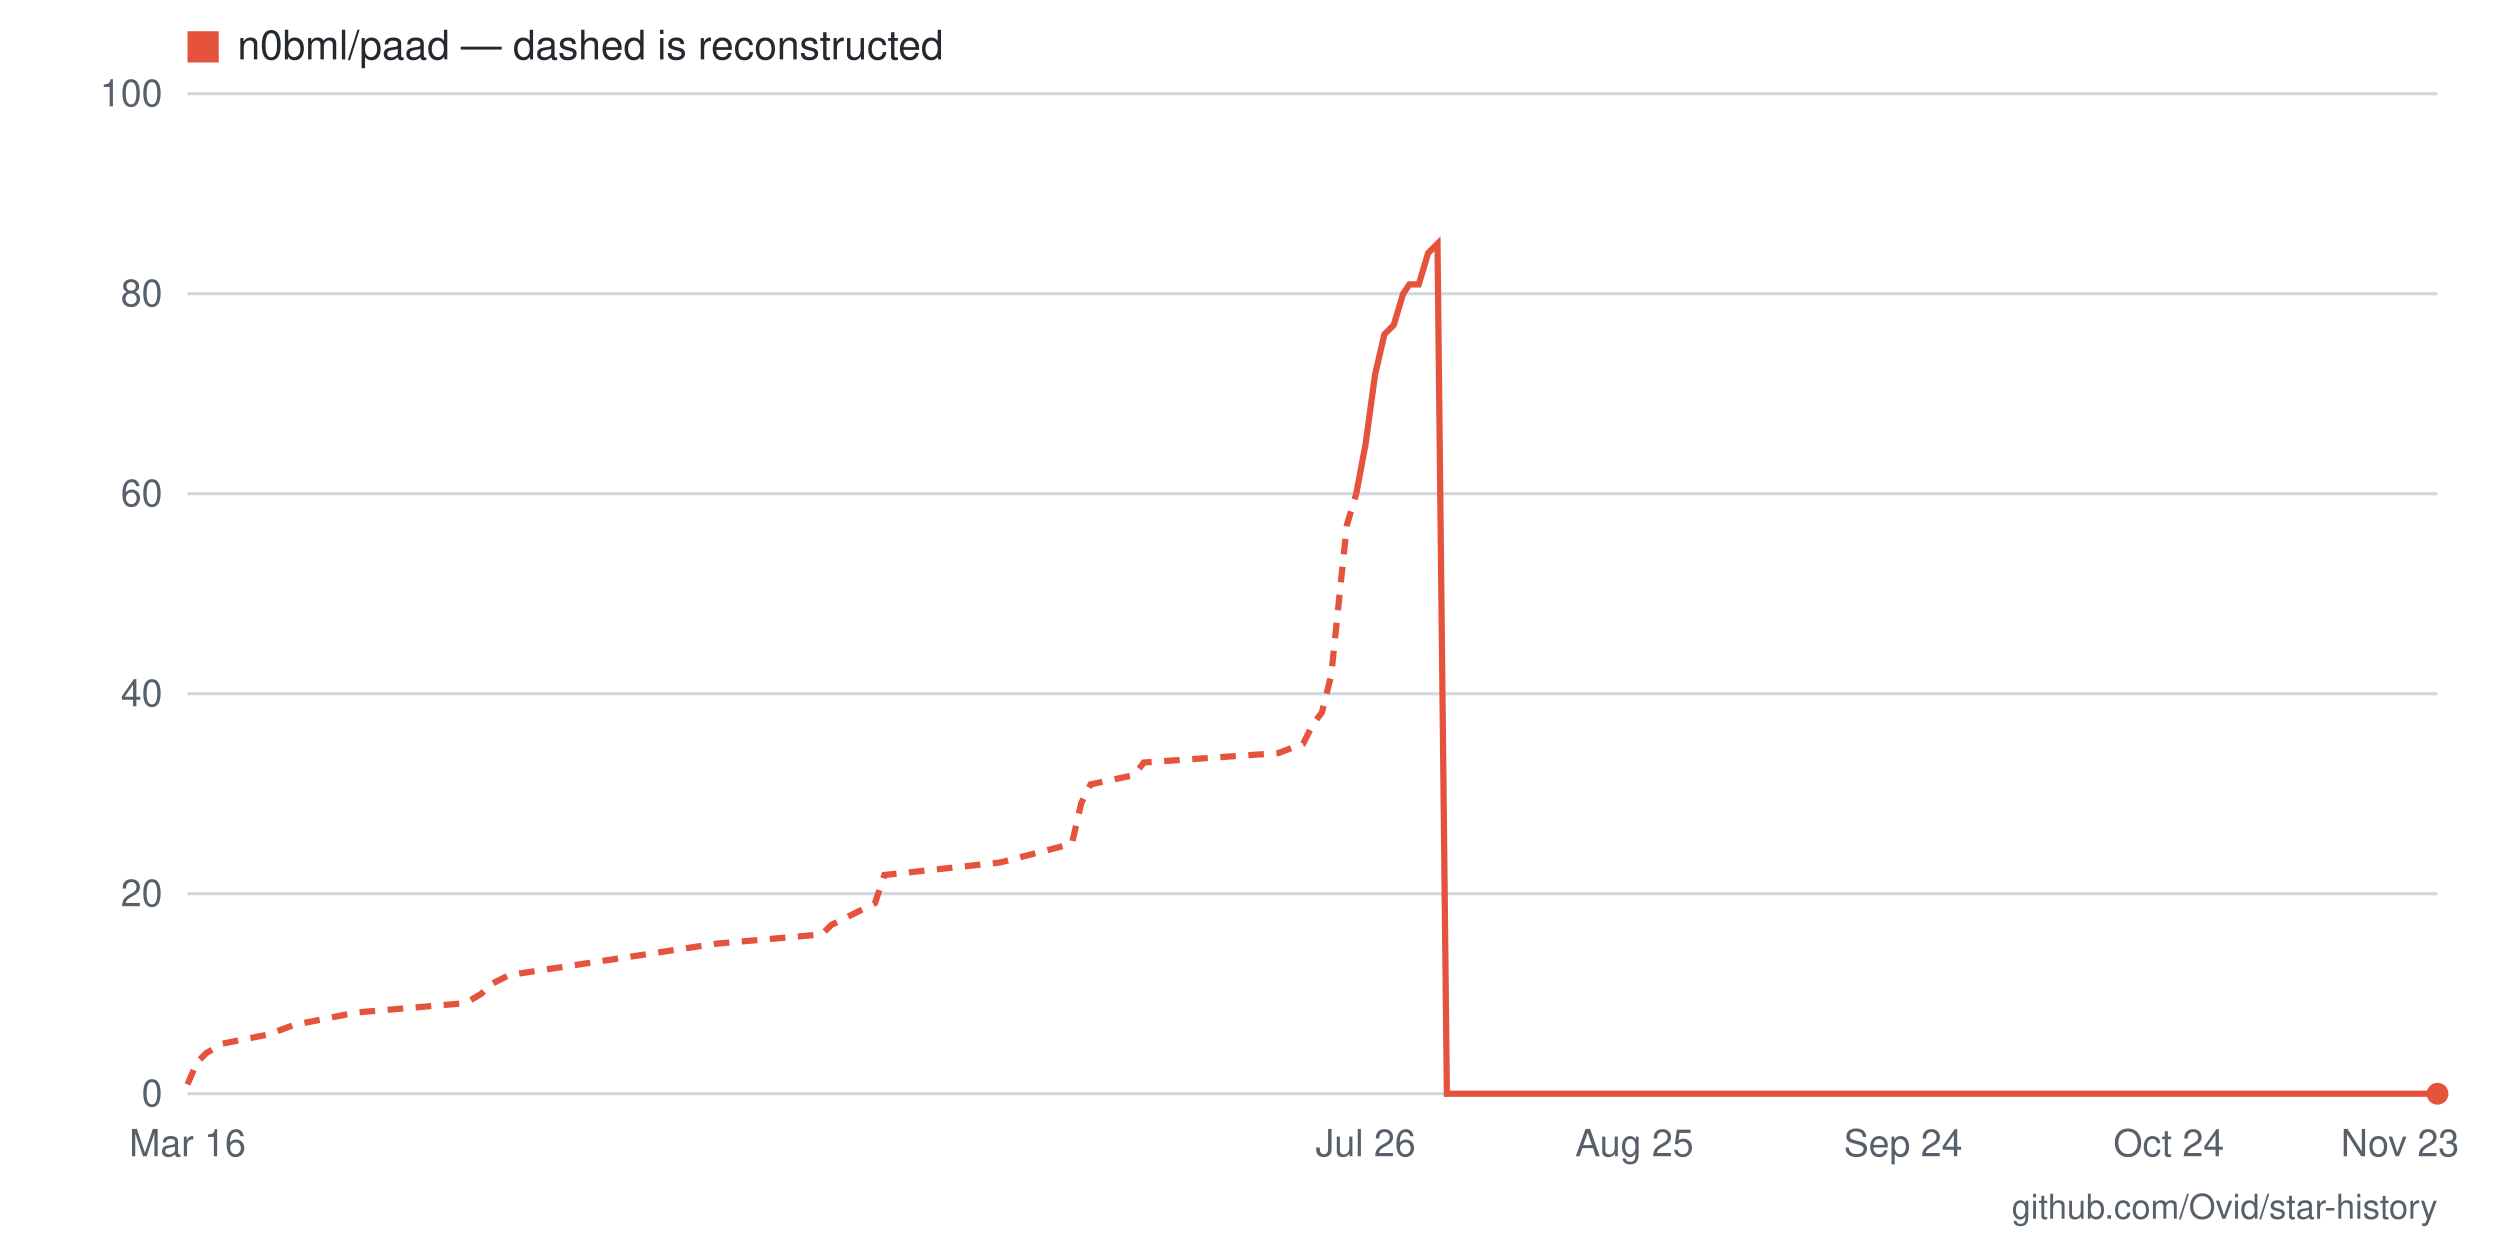
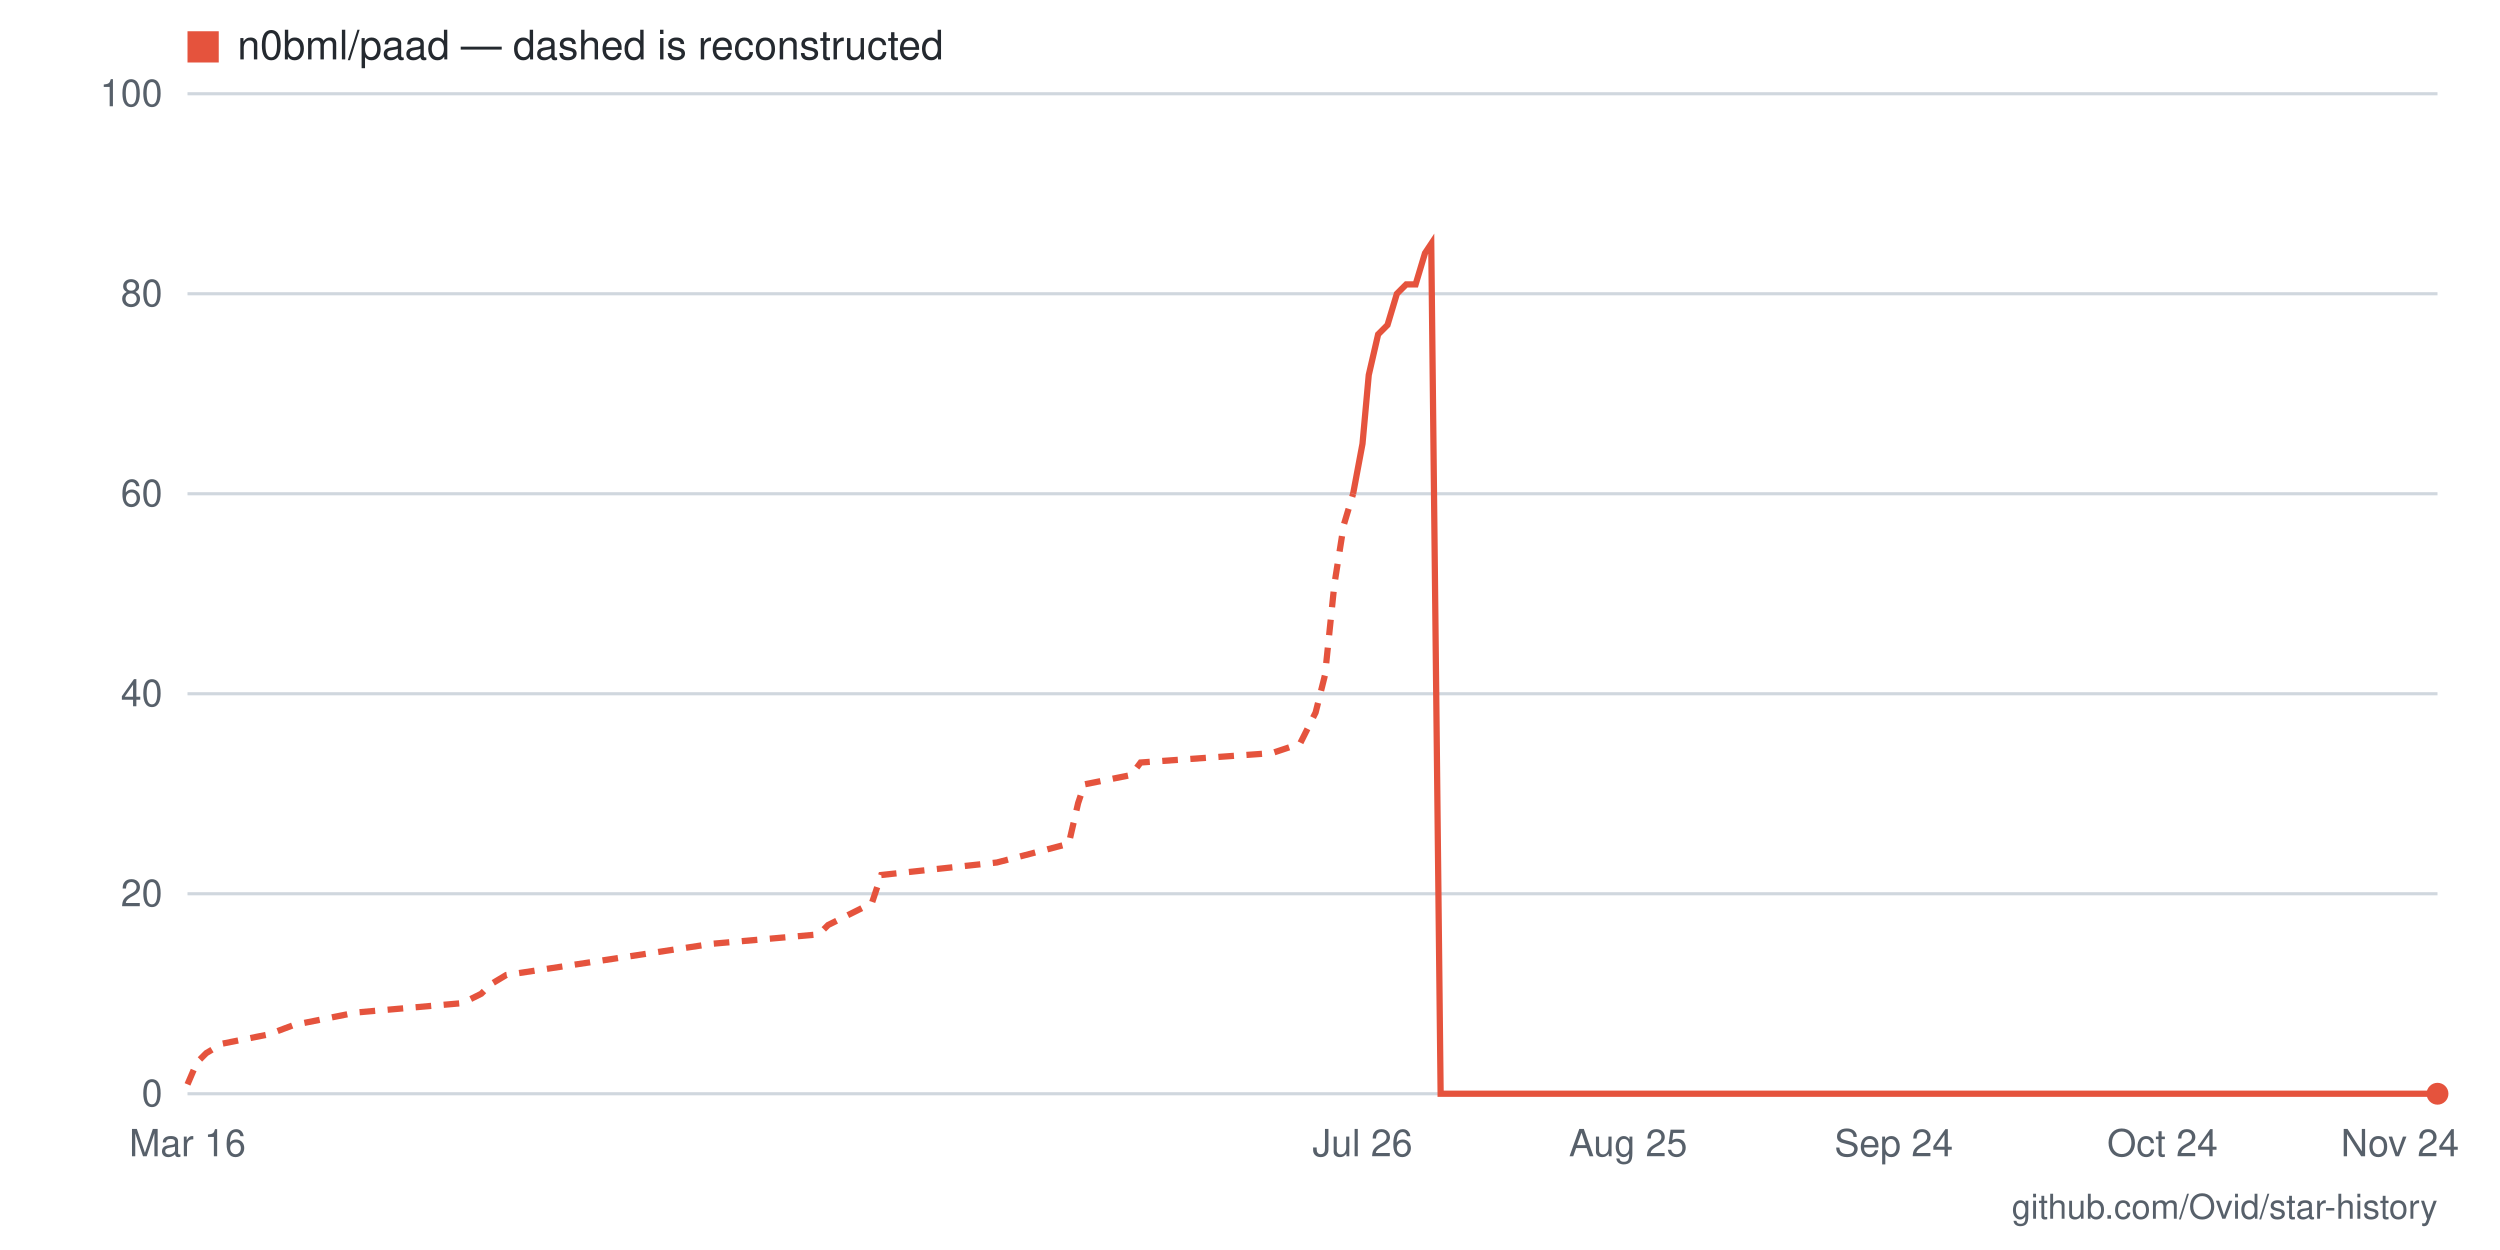
- <svg xmlns="http://www.w3.org/2000/svg" viewBox="0 0 800 400" width="800" height="400" role="img" aria-label="Star history for n0bml/paad: 0 stars as of 2026-11-23">
+ <svg xmlns="http://www.w3.org/2000/svg" viewBox="0 0 800 400" width="800" height="400" role="img" aria-label="Star history for n0bml/paad: 0 stars as of 2026-11-24">
  <rect width="800" height="400" fill="#ffffff" />
  <line x1="60" y1="350" x2="780" y2="350" stroke="#d0d7de" stroke-width="1" />
  <text x="52" y="354" text-anchor="end" font-family="-apple-system,BlinkMacSystemFont,'Segoe UI',Helvetica,Arial,sans-serif" font-size="12" fill="#57606a">0</text>
  <line x1="60" y1="286" x2="780" y2="286" stroke="#d0d7de" stroke-width="1" />
  <text x="52" y="290" text-anchor="end" font-family="-apple-system,BlinkMacSystemFont,'Segoe UI',Helvetica,Arial,sans-serif" font-size="12" fill="#57606a">20</text>
  <line x1="60" y1="222" x2="780" y2="222" stroke="#d0d7de" stroke-width="1" />
  <text x="52" y="226" text-anchor="end" font-family="-apple-system,BlinkMacSystemFont,'Segoe UI',Helvetica,Arial,sans-serif" font-size="12" fill="#57606a">40</text>
  <line x1="60" y1="158" x2="780" y2="158" stroke="#d0d7de" stroke-width="1" />
  <text x="52" y="162" text-anchor="end" font-family="-apple-system,BlinkMacSystemFont,'Segoe UI',Helvetica,Arial,sans-serif" font-size="12" fill="#57606a">60</text>
  <line x1="60" y1="94" x2="780" y2="94" stroke="#d0d7de" stroke-width="1" />
  <text x="52" y="98" text-anchor="end" font-family="-apple-system,BlinkMacSystemFont,'Segoe UI',Helvetica,Arial,sans-serif" font-size="12" fill="#57606a">80</text>
  <line x1="60" y1="30" x2="780" y2="30" stroke="#d0d7de" stroke-width="1" />
  <text x="52" y="34" text-anchor="end" font-family="-apple-system,BlinkMacSystemFont,'Segoe UI',Helvetica,Arial,sans-serif" font-size="12" fill="#57606a">100</text>
-   <text x="768" y="370" text-anchor="middle" font-family="-apple-system,BlinkMacSystemFont,'Segoe UI',Helvetica,Arial,sans-serif" font-size="12" fill="#57606a">Nov 23</text>
-   <text x="694" y="370" text-anchor="middle" font-family="-apple-system,BlinkMacSystemFont,'Segoe UI',Helvetica,Arial,sans-serif" font-size="12" fill="#57606a">Oct 24</text>
-   <text x="609" y="370" text-anchor="middle" font-family="-apple-system,BlinkMacSystemFont,'Segoe UI',Helvetica,Arial,sans-serif" font-size="12" fill="#57606a">Sep 24</text>
-   <text x="523" y="370" text-anchor="middle" font-family="-apple-system,BlinkMacSystemFont,'Segoe UI',Helvetica,Arial,sans-serif" font-size="12" fill="#57606a">Aug 25</text>
-   <text x="437" y="370" text-anchor="middle" font-family="-apple-system,BlinkMacSystemFont,'Segoe UI',Helvetica,Arial,sans-serif" font-size="12" fill="#57606a">Jul 26</text>
+   <text x="768" y="370" text-anchor="middle" font-family="-apple-system,BlinkMacSystemFont,'Segoe UI',Helvetica,Arial,sans-serif" font-size="12" fill="#57606a">Nov 24</text>
+   <text x="692" y="370" text-anchor="middle" font-family="-apple-system,BlinkMacSystemFont,'Segoe UI',Helvetica,Arial,sans-serif" font-size="12" fill="#57606a">Oct 24</text>
+   <text x="606" y="370" text-anchor="middle" font-family="-apple-system,BlinkMacSystemFont,'Segoe UI',Helvetica,Arial,sans-serif" font-size="12" fill="#57606a">Sep 24</text>
+   <text x="521" y="370" text-anchor="middle" font-family="-apple-system,BlinkMacSystemFont,'Segoe UI',Helvetica,Arial,sans-serif" font-size="12" fill="#57606a">Aug 25</text>
+   <text x="436" y="370" text-anchor="middle" font-family="-apple-system,BlinkMacSystemFont,'Segoe UI',Helvetica,Arial,sans-serif" font-size="12" fill="#57606a">Jul 26</text>
  <text x="60" y="370" text-anchor="middle" font-family="-apple-system,BlinkMacSystemFont,'Segoe UI',Helvetica,Arial,sans-serif" font-size="12" fill="#57606a">Mar 16</text>
-   <polyline fill="none" stroke="#e5533d" stroke-width="2" stroke-dasharray="5 4" points="60,347 63,340 66,337 71,334 86,331 94,328 114,324 149,321 154,318 157,315 163,312 229,302 263,299 266,296 280,289 283,280 320,276 343,270 346,257 349,251 363,248 366,244 409,241 417,238 420,232 423,228 426,216 429,187 431,168 434,158" />
-   <polyline fill="none" stroke="#e5533d" stroke-width="2" points="434,158 437,142 440,120 443,107 446,104 449,94 451,91 454,91 457,81 460,78 463,350 466,350 469,350 471,350 474,350 477,350 480,350 483,350 486,350 489,350 491,350 494,350 497,350 500,350 503,350 506,350 509,350 511,350 514,350 517,350 520,350 523,350 526,350 529,350 531,350 534,350 537,350 540,350 543,350 546,350 549,350 551,350 554,350 557,350 560,350 563,350 566,350 569,350 571,350 574,350 577,350 580,350 583,350 586,350 589,350 591,350 594,350 597,350 600,350 603,350 606,350 609,350 611,350 614,350 617,350 620,350 623,350 626,350 629,350 631,350 634,350 637,350 640,350 643,350 646,350 649,350 651,350 654,350 657,350 660,350 663,350 666,350 669,350 671,350 674,350 677,350 680,350 683,350 686,350 689,350 691,350 694,350 697,350 700,350 703,350 706,350 709,350 711,350 714,350 717,350 720,350 723,350 726,350 729,350 731,350 734,350 737,350 740,350 743,350 746,350 749,350 751,350 754,350 757,350 760,350 763,350 766,350 769,350 771,350 774,350 777,350 780,350" />
+   <polyline fill="none" stroke="#e5533d" stroke-width="2" stroke-dasharray="5 4" points="60,347 63,340 66,337 71,334 86,331 94,328 114,324 148,321 154,318 157,315 162,312 228,302 262,299 265,296 279,289 282,280 319,276 342,270 345,257 347,251 362,248 365,244 407,241 416,238 419,232 421,228 424,216 427,187 430,168 433,158" />
+   <polyline fill="none" stroke="#e5533d" stroke-width="2" points="433,158 436,142 438,120 441,107 444,104 447,94 450,91 453,91 456,81 458,78 461,350 464,350 467,350 470,350 473,350 475,350 478,350 481,350 484,350 487,350 490,350 493,350 495,350 498,350 501,350 504,350 507,350 510,350 512,350 515,350 518,350 521,350 524,350 527,350 530,350 532,350 535,350 538,350 541,350 544,350 547,350 549,350 552,350 555,350 558,350 561,350 564,350 567,350 569,350 572,350 575,350 578,350 581,350 584,350 586,350 589,350 592,350 595,350 598,350 601,350 604,350 606,350 609,350 612,350 615,350 618,350 621,350 623,350 626,350 629,350 632,350 635,350 638,350 641,350 643,350 646,350 649,350 652,350 655,350 658,350 660,350 663,350 666,350 669,350 672,350 675,350 678,350 680,350 683,350 686,350 689,350 692,350 695,350 697,350 700,350 703,350 706,350 709,350 712,350 715,350 717,350 720,350 723,350 726,350 729,350 732,350 734,350 737,350 740,350 743,350 746,350 749,350 752,350 754,350 757,350 760,350 763,350 766,350 769,350 771,350 774,350 777,350 780,350" />
  <circle cx="780" cy="350" r="3.5" fill="#e5533d" />
  <rect x="60" y="10" width="10" height="10" fill="#e5533d" />
  <text x="76" y="19" font-family="-apple-system,BlinkMacSystemFont,'Segoe UI',Helvetica,Arial,sans-serif" font-size="13" fill="#24292f">n0bml/paad — dashed is reconstructed</text>
  <text x="780" y="390" text-anchor="end" font-family="-apple-system,BlinkMacSystemFont,'Segoe UI',Helvetica,Arial,sans-serif" font-size="11" fill="#57606a">github.com/Ovid/star-history</text>
</svg>
